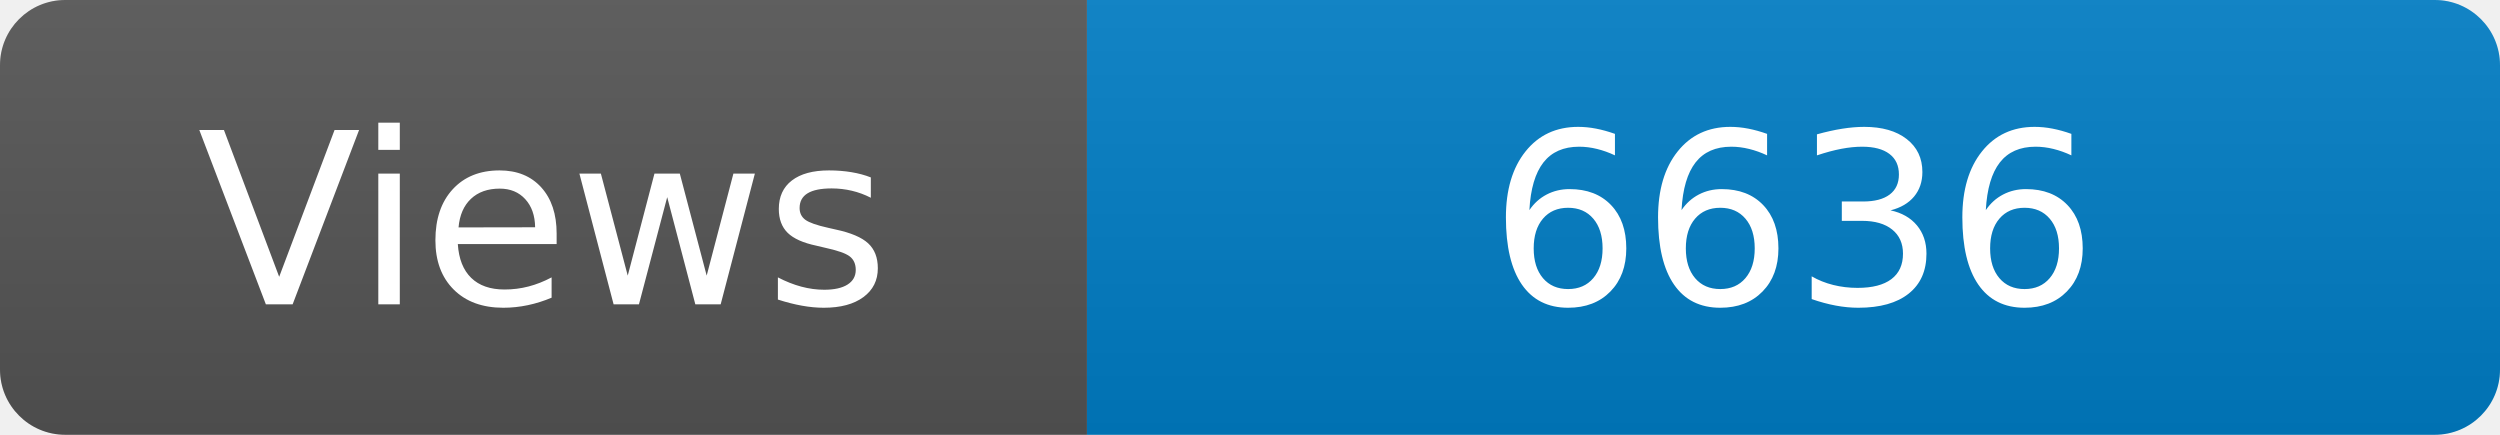
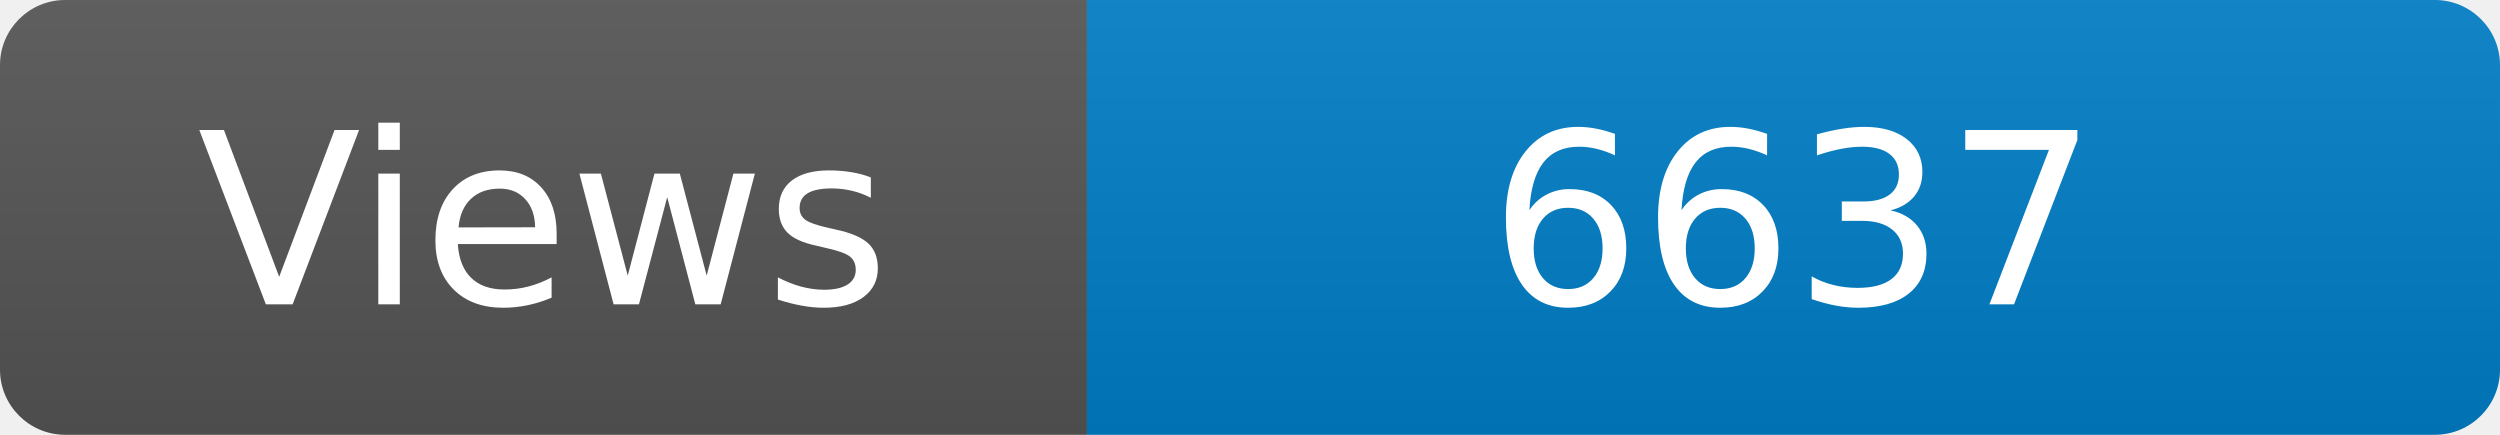
<svg xmlns="http://www.w3.org/2000/svg" width="115" height="20" role="img" aria-label="Maintained?: yes">
  <linearGradient id="s" x2="0" y2="100%">
    <stop offset="0" stop-color="#bbb" stop-opacity=".1" />
    <stop offset="1" stop-opacity=".1" />
  </linearGradient>
  <clipPath id="r">
    <rect width="115" height="20" rx="3" fill="#fff" />
  </clipPath>
  <g clip-path="url(#r)">
    <rect width="50" height="20" fill="#555" />
    <rect x="50" width="160" height="20" fill="#007ec6" />
    <rect width="115" height="20" fill="url(#s)" />
  </g>
  <g fill="#fff" text-anchor="middle" font-family="Verdana,Geneva,DejaVu Sans,sans-serif" font-size="110">
    <text x="250" y="140" transform="scale(.1)" fill="#fff">Views</text>
-     <text x="825" y="140" transform="scale(.1)" fill="#fff">6636</text>
+     <text x="825" y="140" transform="scale(.1)" fill="#fff">6637</text>
  </g>
</svg>
